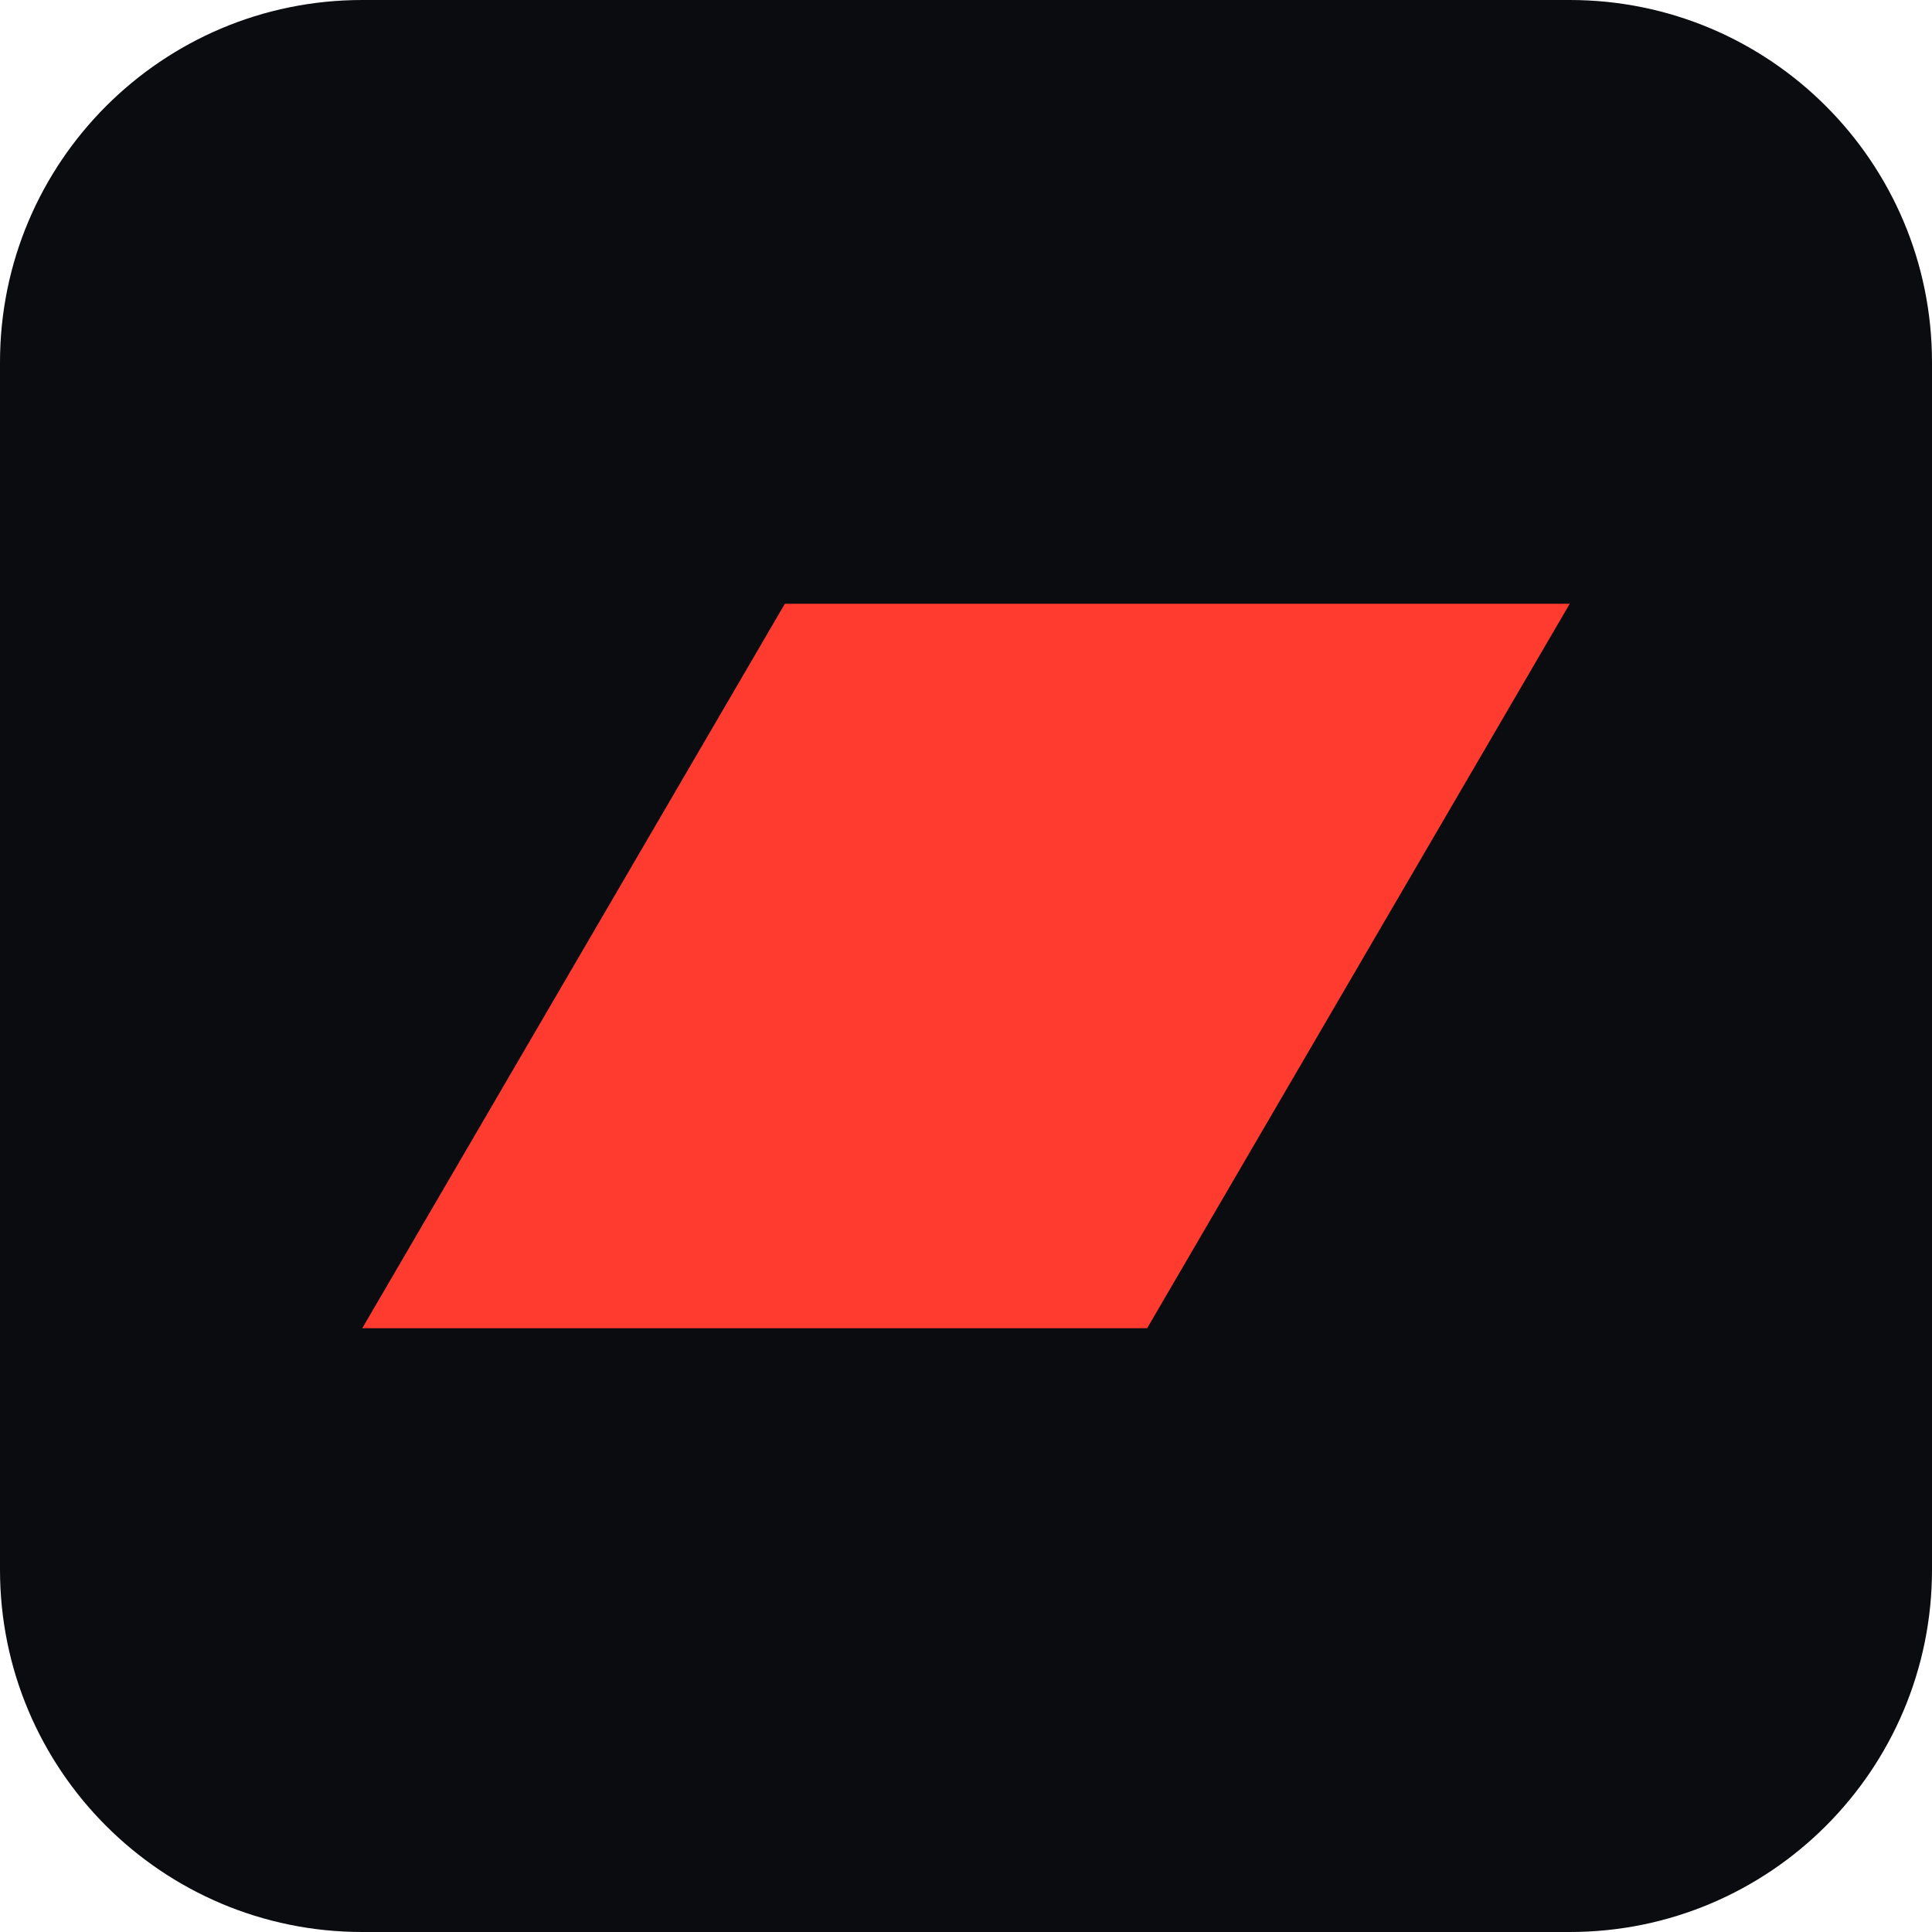
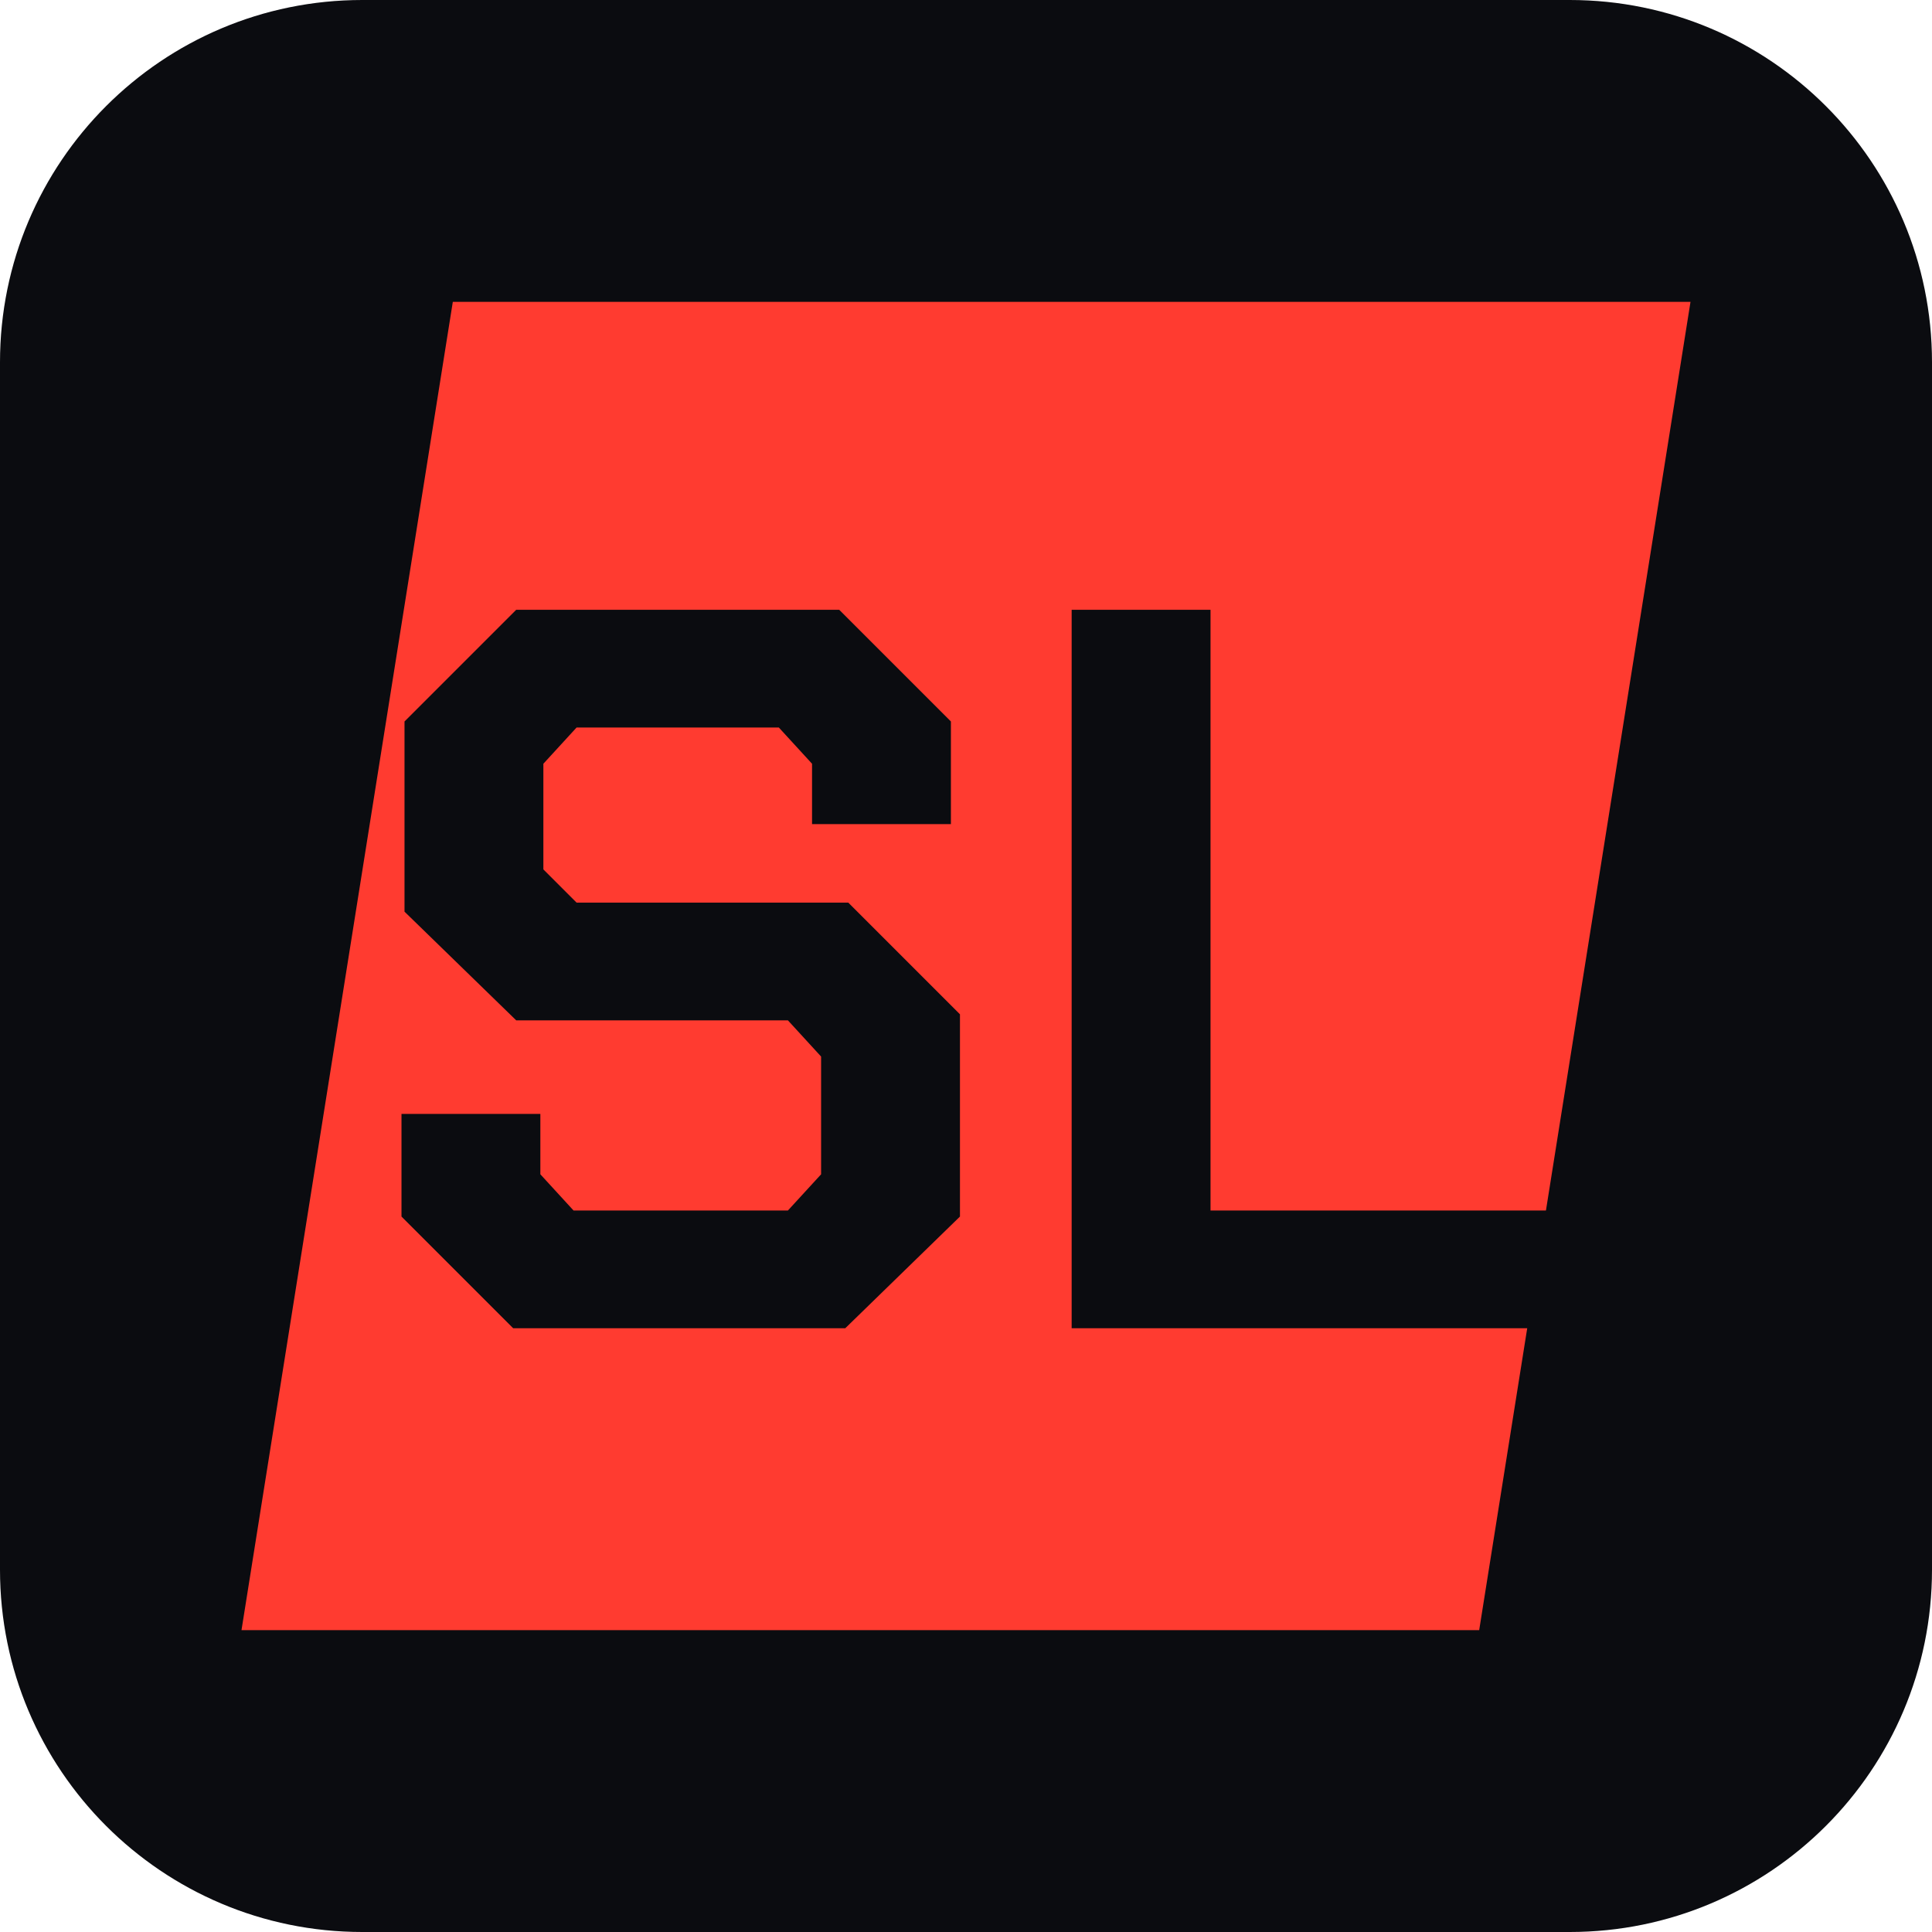
- <svg xmlns="http://www.w3.org/2000/svg" viewBox="0 0 32 32">
-   <rect width="32" height="32" rx="6" fill="#0B0C10" />
-   <path d="M6 22 L13 10 H26 L19 22 Z" fill="#FF3B30" />
+ <svg xmlns="http://www.w3.org/2000/svg" viewBox="0 0 64 64">
+   <rect width="64" height="64" rx="12" fill="#0B0C10" />
+   <path d="M15 10h41l-7 44H8Z" fill="#FF3B30" />
+   <path d="M17 44L13.3 40.3L13.3 36.9L17.9 36.9L17.9 38.9L19 40.1L26.1 40.1L27.2 38.9L27.2 35L26.1 33.8L17.1 33.8L13.4 30.2L13.4 23.9L17.1 20.2L27.8 20.2L31.5 23.9L31.5 27.3L26.9 27.3L26.9 25.3L25.8 24.1L19.1 24.1L18 25.3L18 28.8L19.1 29.9L28.1 29.9L31.8 33.6L31.8 40.3L28 44M35.5 44L35.5 20.2L40.1 20.2L40.1 40.1L52 40.1L52 44" fill="#0B0C10" />
</svg>
